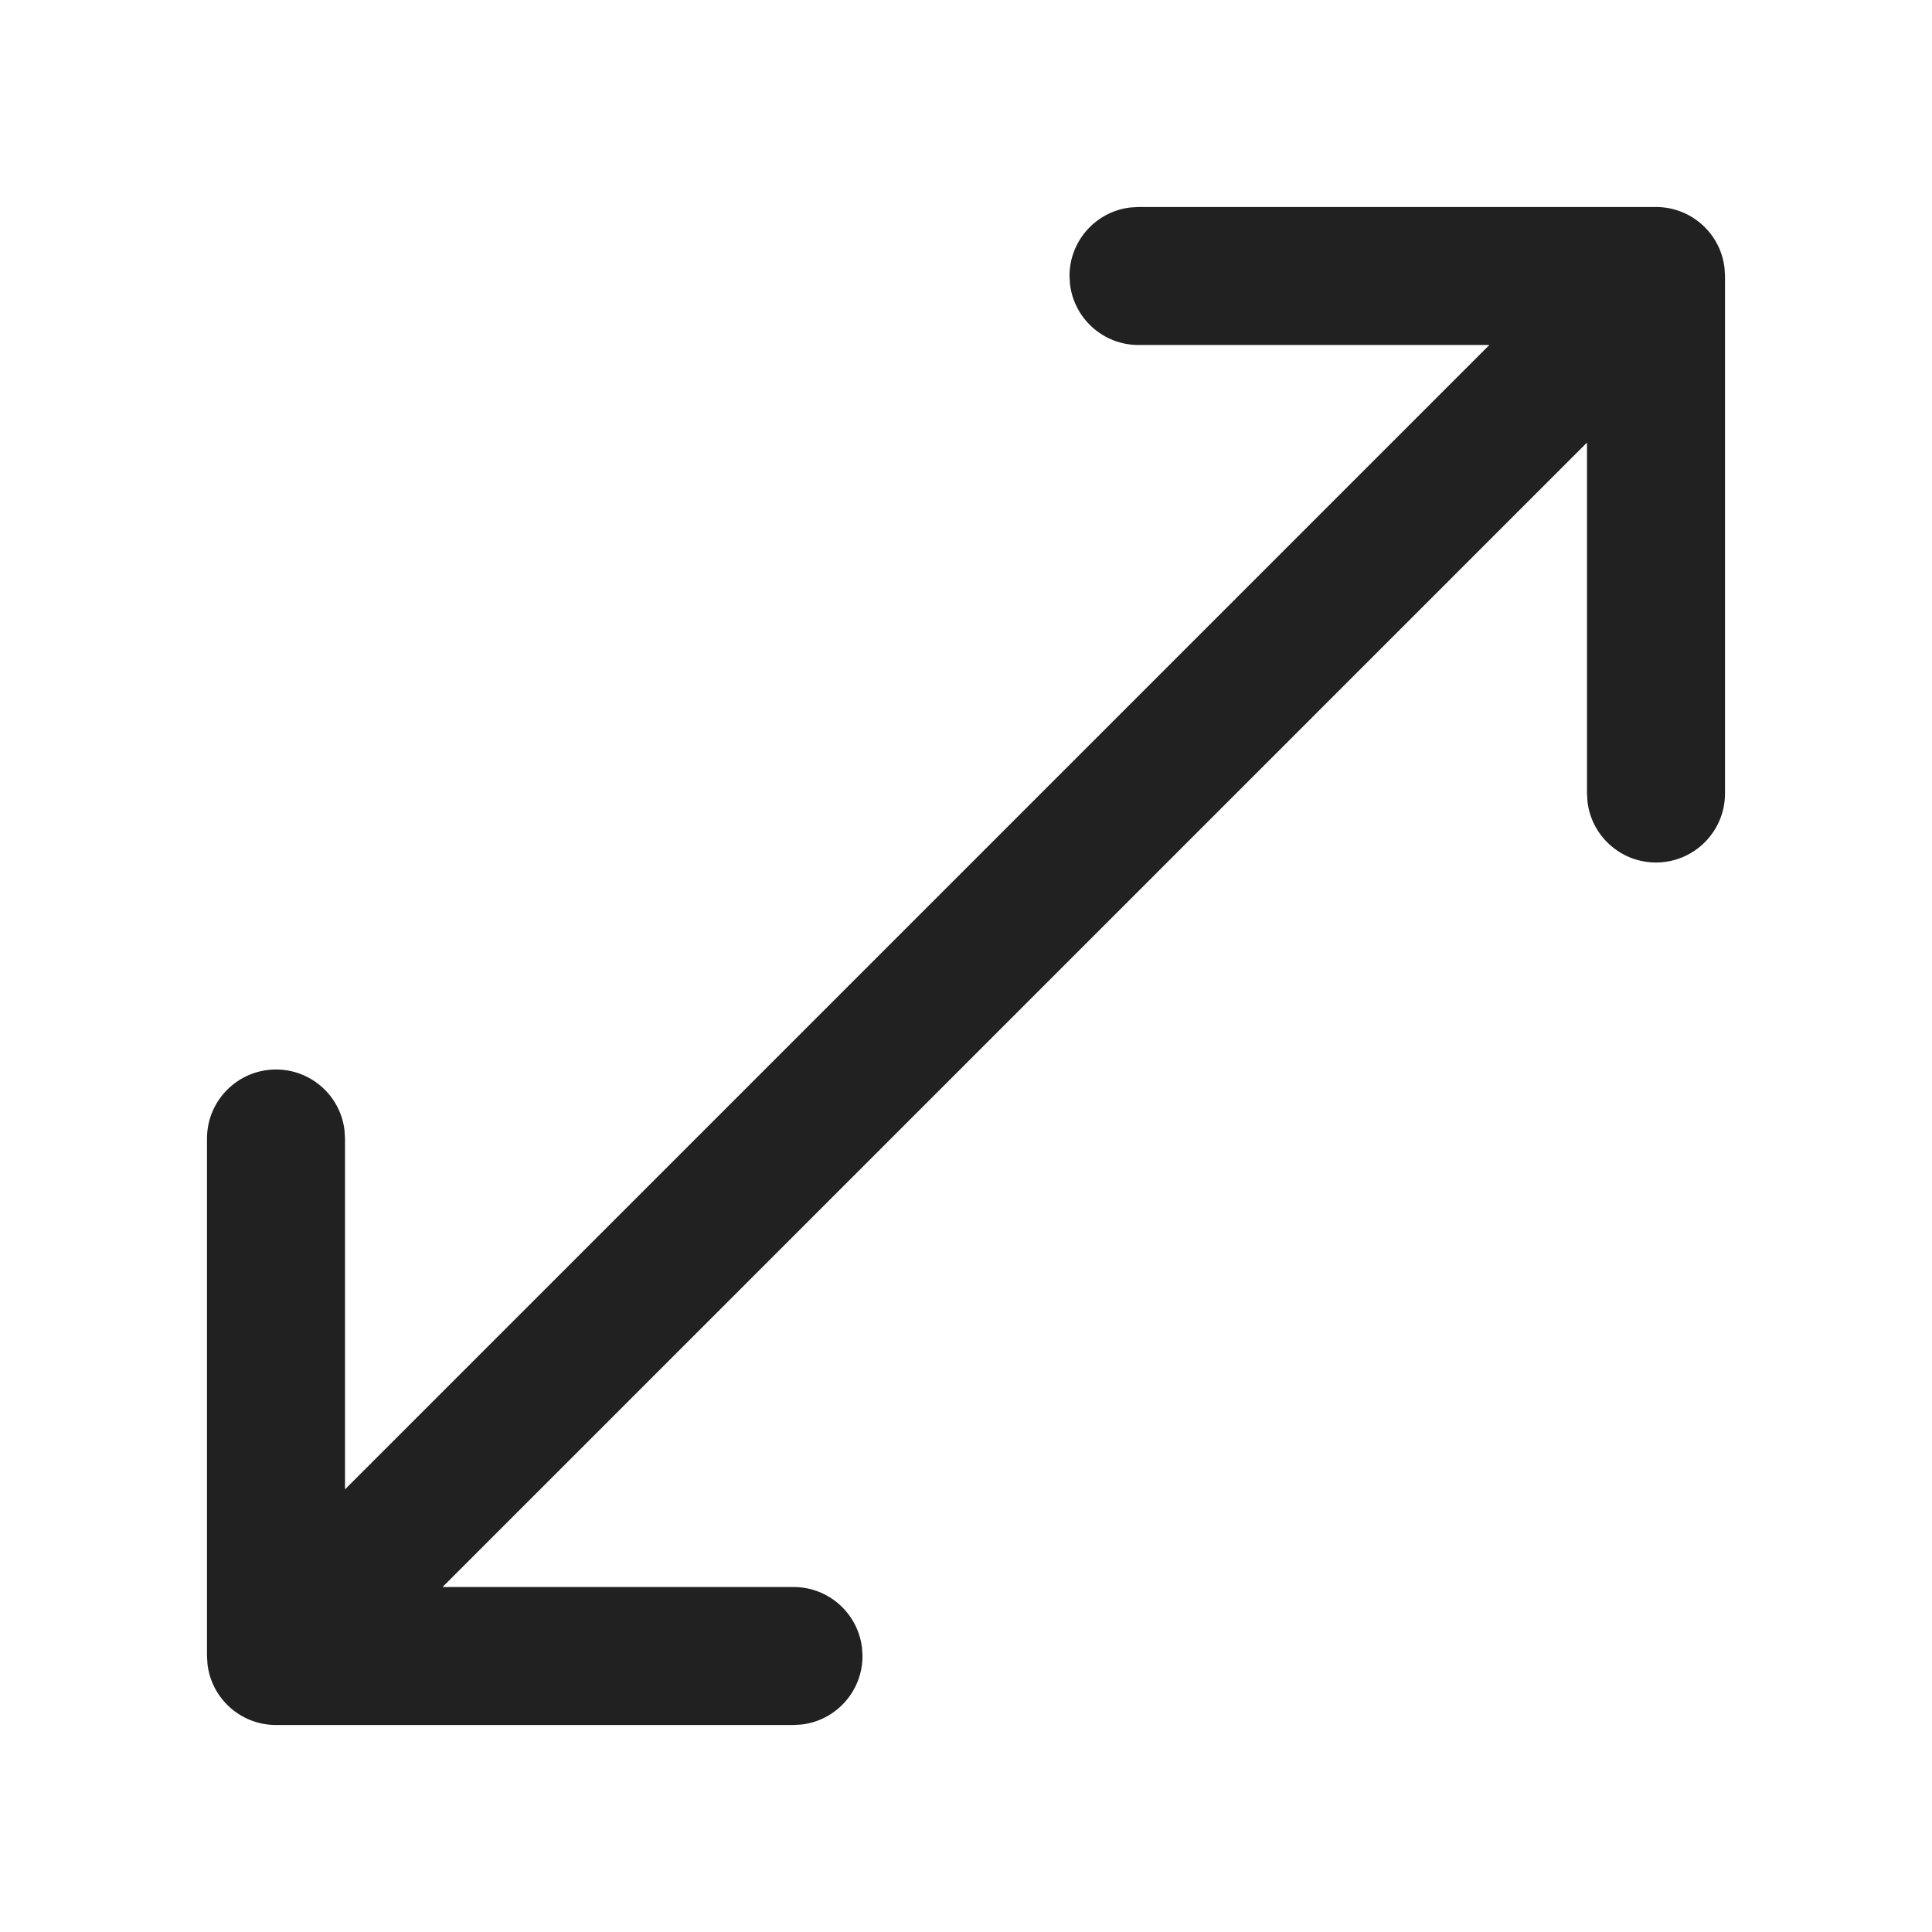
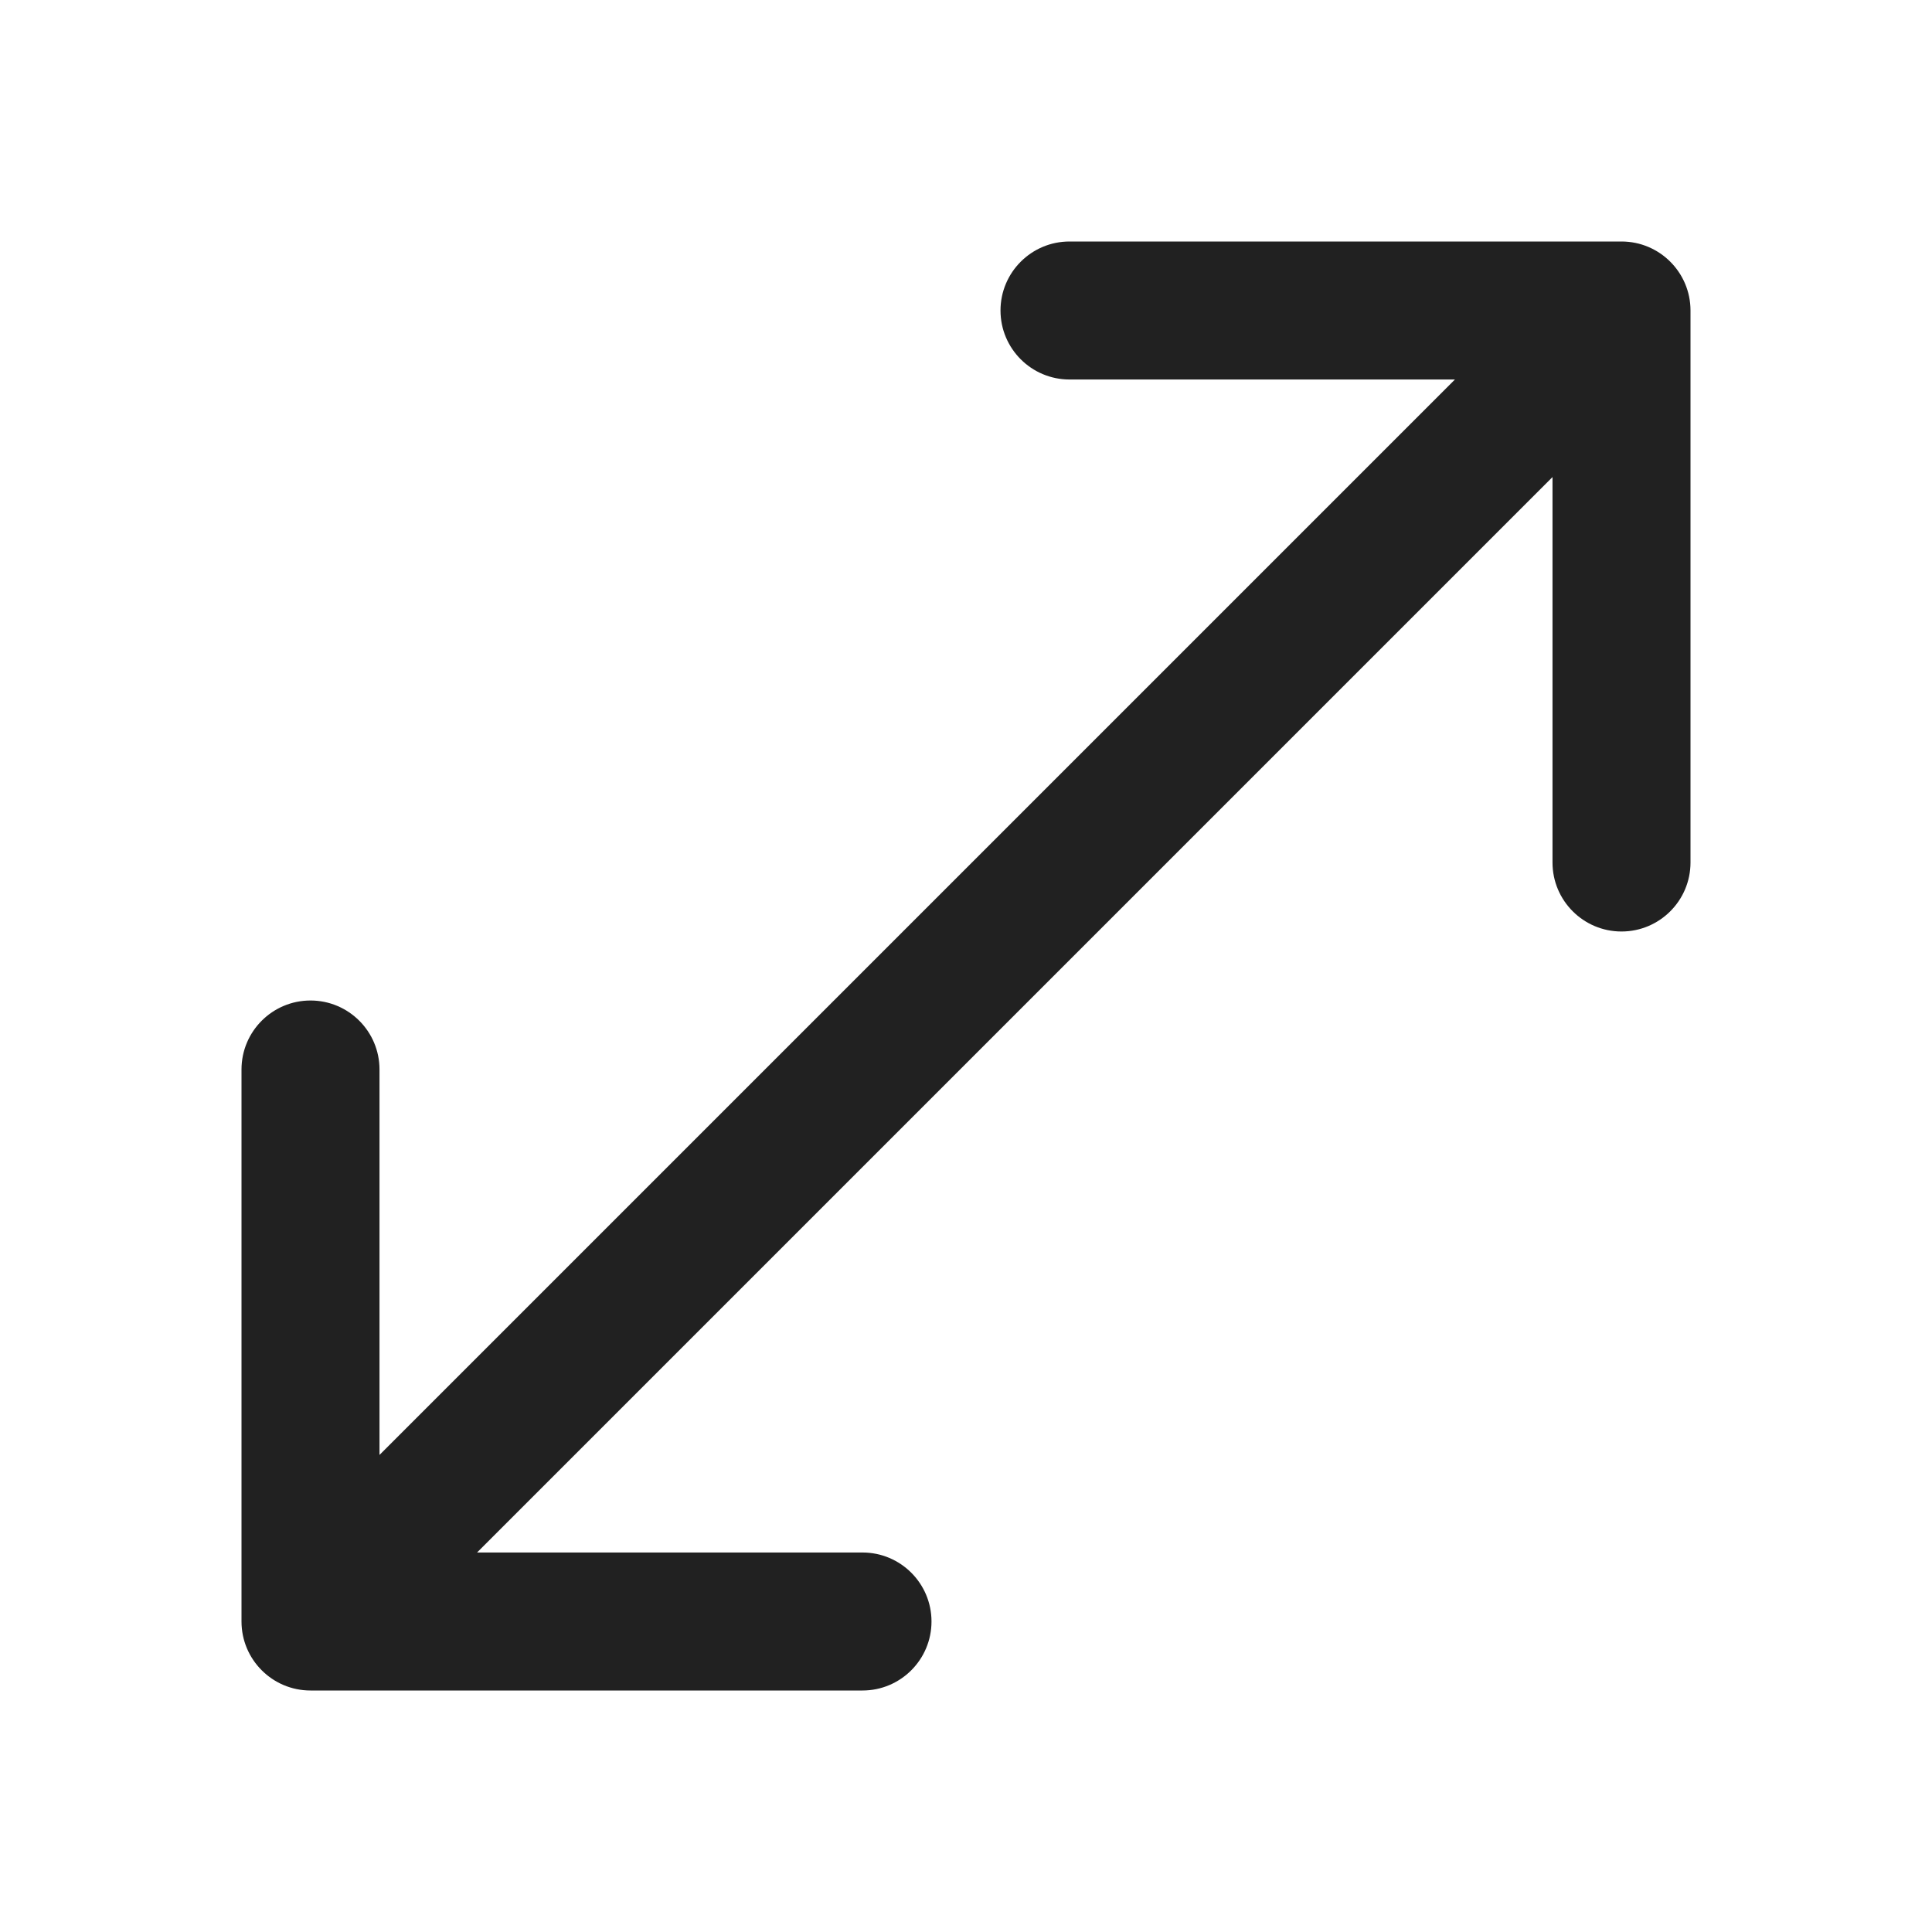
<svg xmlns="http://www.w3.org/2000/svg" width="28" height="28" viewBox="0 0 28 28" fill="none">
-   <path d="M16.5 3H24C24.513 3 24.936 3.386 24.993 3.883L25 4V11.5C25 12.052 24.552 12.5 24 12.5C23.487 12.5 23.064 12.114 23.007 11.617L23 11.5V6.414L6.414 23H11.5C12.013 23 12.435 23.386 12.493 23.883L12.5 24C12.5 24.513 12.114 24.936 11.617 24.993L11.5 25H4C3.487 25 3.064 24.614 3.007 24.117L3 24V16.5C3 15.948 3.448 15.5 4 15.5C4.513 15.5 4.936 15.886 4.993 16.383L5 16.5V21.585L21.585 5H16.5C15.987 5 15.565 4.614 15.507 4.117L15.5 4C15.5 3.487 15.886 3.064 16.383 3.007L16.5 3H24H16.5Z" fill="#212121" />
+   <path d="M23.5 3.5C24.052 3.5 24.5 3.948 24.5 4.5V12.5C24.5 13.052 24.052 13.5 23.5 13.5C22.948 13.5 22.5 13.052 22.5 12.5V6.914L6.914 22.5H12.5C13.052 22.5 13.5 22.948 13.5 23.5C13.5 24.052 13.052 24.5 12.5 24.5H4.5C3.948 24.5 3.5 24.052 3.5 23.5V15.5C3.5 14.948 3.948 14.5 4.5 14.5C5.052 14.5 5.5 14.948 5.5 15.5V21.086L21.086 5.5H15.5C14.948 5.5 14.5 5.052 14.5 4.5C14.5 3.948 14.948 3.5 15.5 3.5H23.5Z" fill="#212121" />
</svg>
